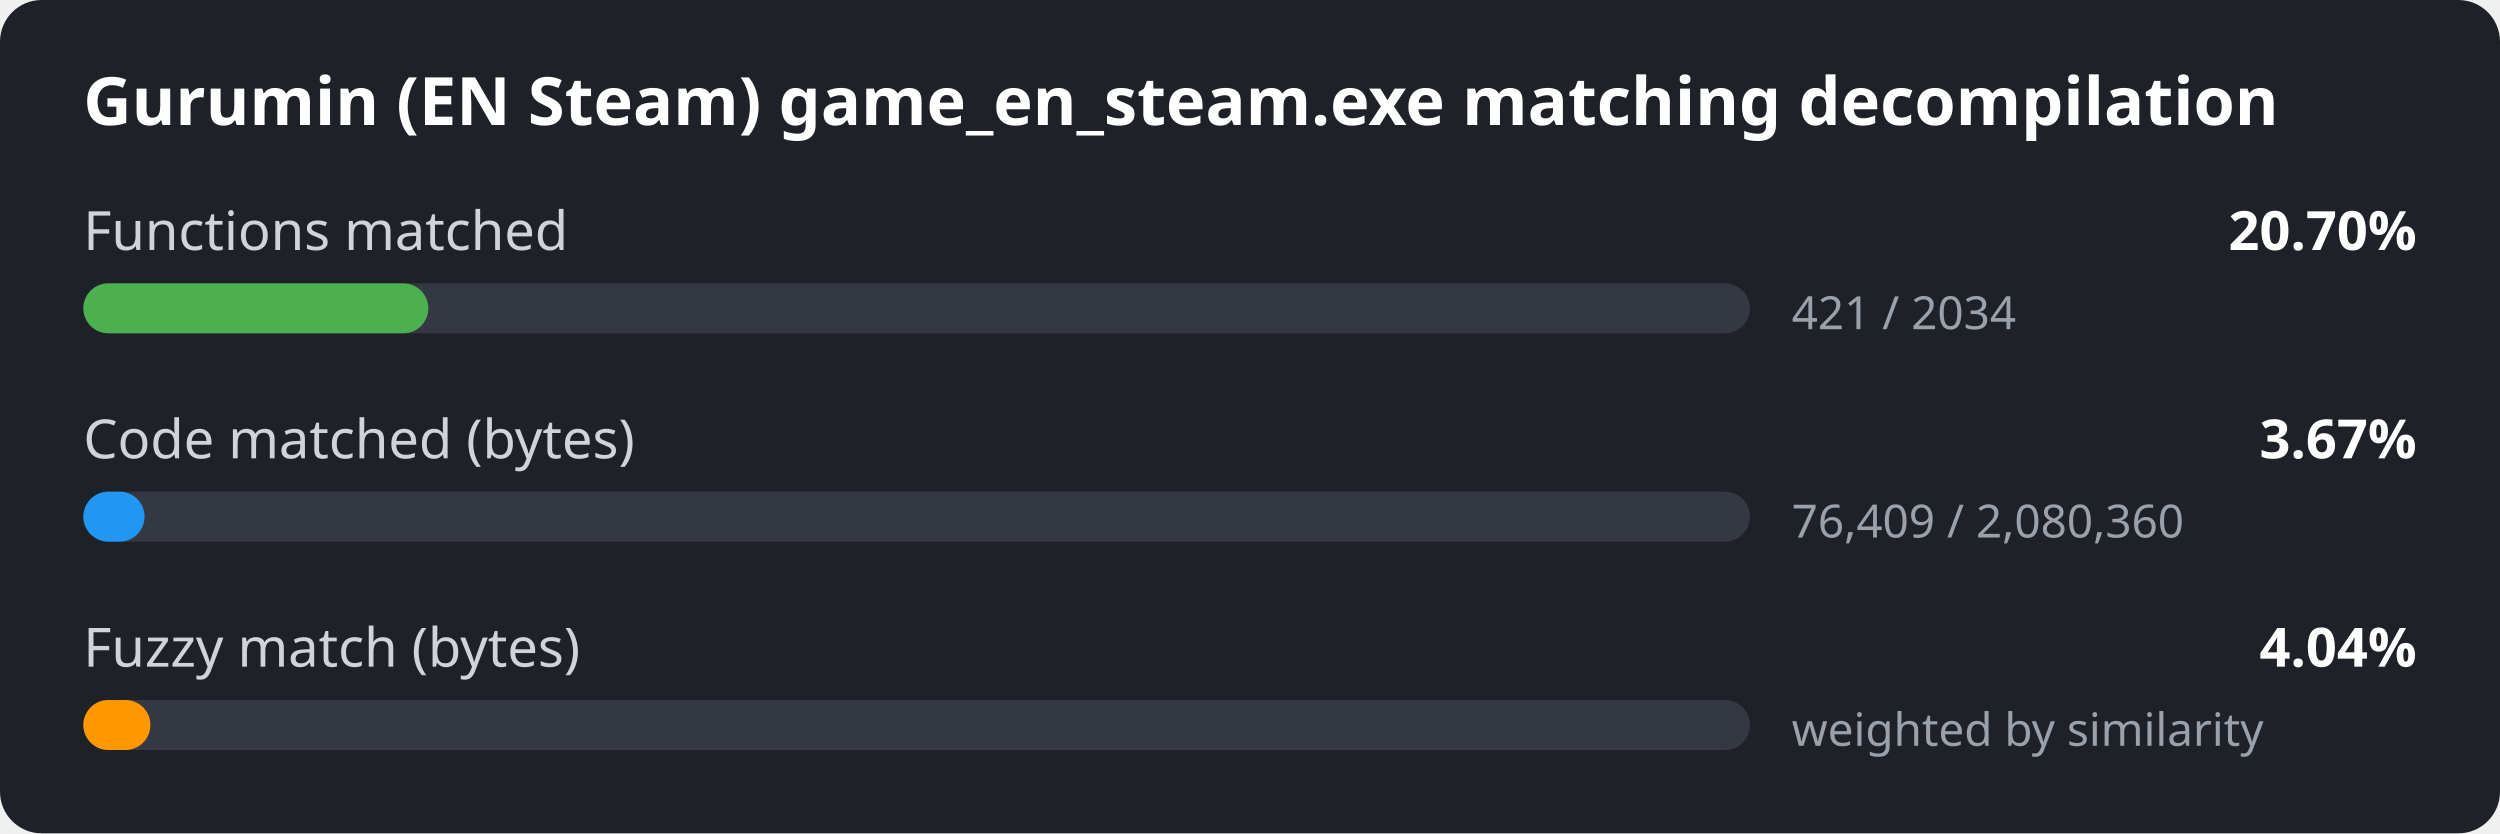
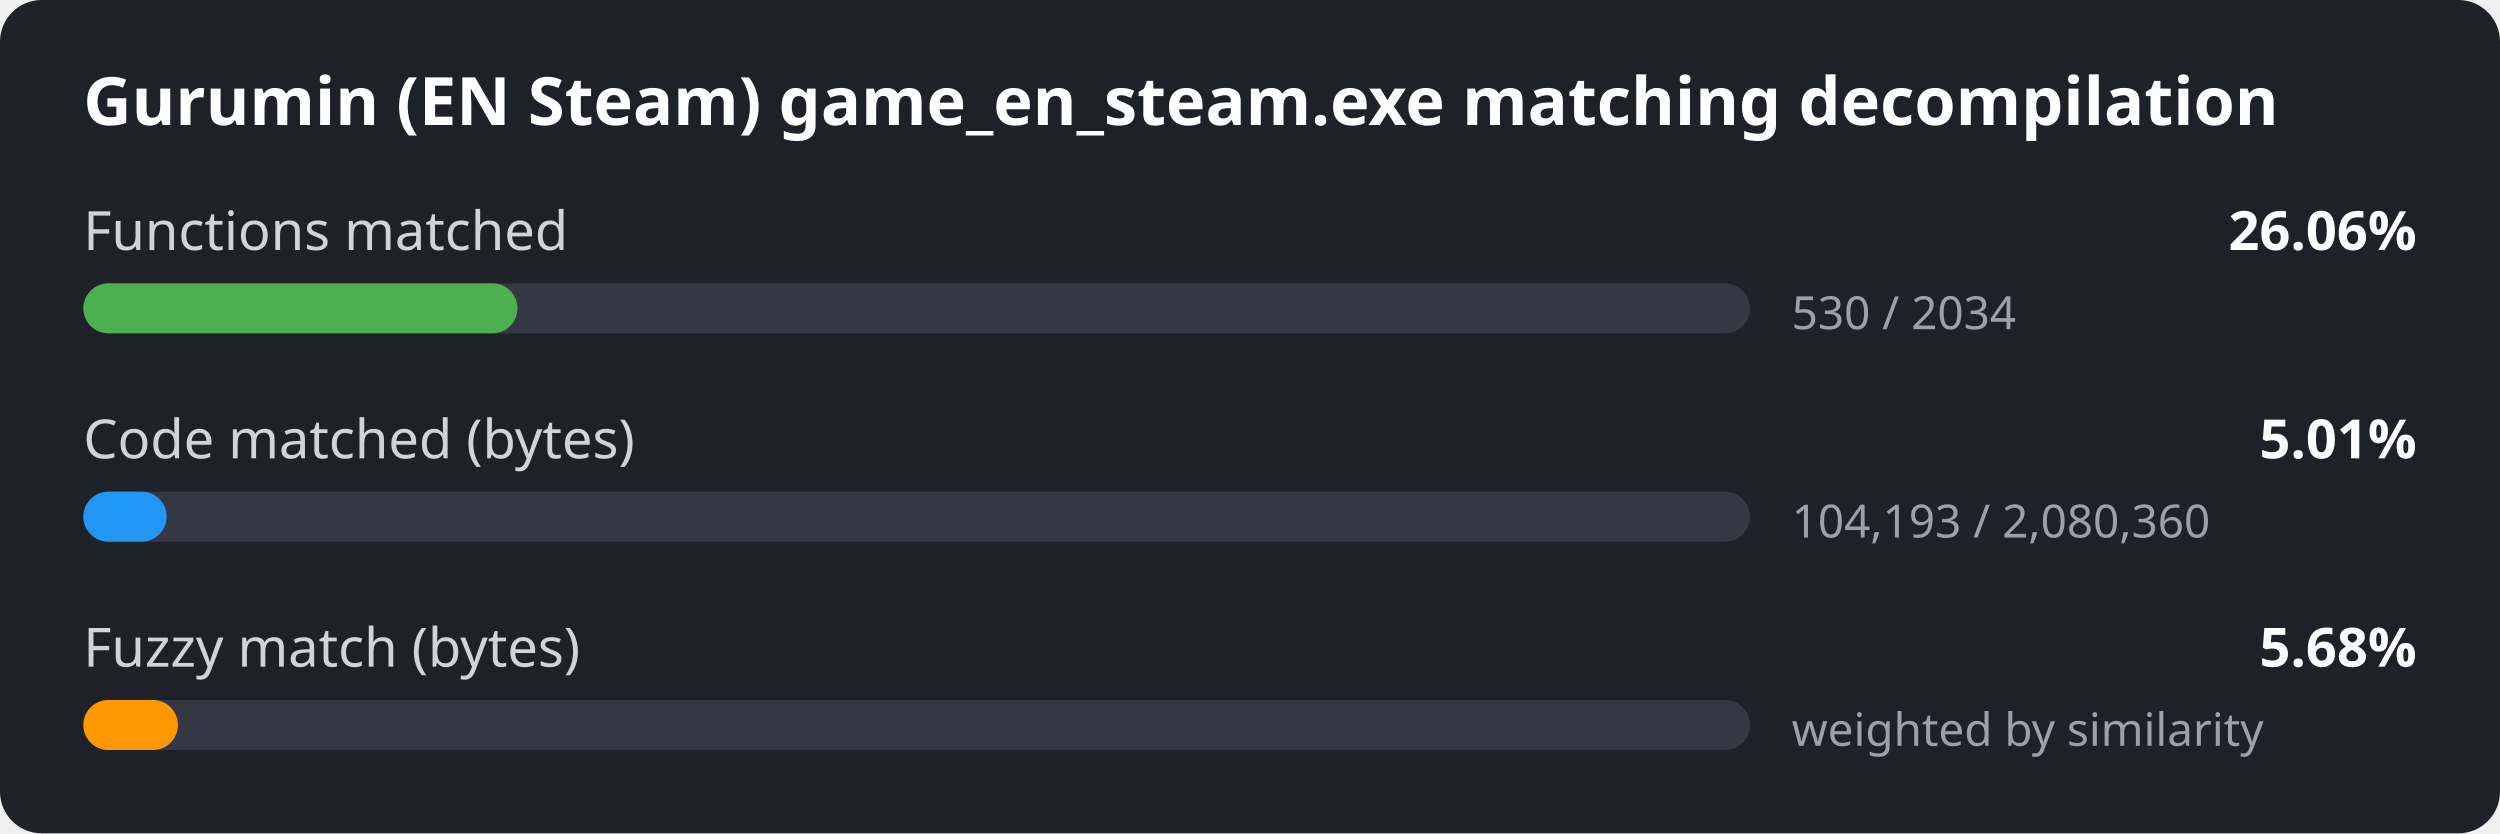
<svg xmlns="http://www.w3.org/2000/svg" width="600" height="200" viewBox="0 0 600 200">
  <style>
.bg { fill: #1e2127; }
.title { font: 600 16px sans-serif; fill: #ffffff; }
.label { font: 13px sans-serif; fill: #d0d4da; }
.value { font: 600 13px sans-serif; fill: #ffffff; }
.detail { font: 11px sans-serif; fill: #9aa1ab; }
.track { fill: #333842; }
</style>
  <rect width="600" height="200" rx="10" class="bg" />
  <text x="20" y="30" class="title">Gurumin (EN Steam) game_en_steam.exe matching decompilation</text>
  <text x="20" y="60" class="label">Functions matched</text>
-   <text x="580" y="60" class="value" text-anchor="end">20.70%</text>
+   <text x="580" y="60" class="value" text-anchor="end">26.06%</text>
  <rect x="20" y="68" width="400" height="12" rx="6" class="track" />
-   <rect x="20" y="68" width="82.8" height="12" rx="6" fill="#4caf50" />
-   <text x="430" y="79" class="detail">421 / 2034</text>
+   <rect x="20" y="68" width="104.2" height="12" rx="6" fill="#4caf50" />
+   <text x="430" y="79" class="detail">530 / 2034</text>
  <text x="20" y="110" class="label">Code matched (bytes)</text>
-   <text x="580" y="110" class="value" text-anchor="end">3.67%</text>
+   <text x="580" y="110" class="value" text-anchor="end">5.01%</text>
  <rect x="20" y="118" width="400" height="12" rx="6" class="track" />
-   <rect x="20" y="118" width="14.7" height="12" rx="6" fill="#2196f3" />
-   <text x="430" y="129" class="detail">76,409 / 2,080,360</text>
+   <rect x="20" y="118" width="20.0" height="12" rx="6" fill="#2196f3" />
+   <text x="430" y="129" class="detail">104,193 / 2,080,360</text>
  <text x="20" y="160" class="label">Fuzzy match (bytes)</text>
-   <text x="580" y="160" class="value" text-anchor="end">4.04%</text>
+   <text x="580" y="160" class="value" text-anchor="end">5.68%</text>
  <rect x="20" y="168" width="400" height="12" rx="6" class="track" />
-   <rect x="20" y="168" width="16.1" height="12" rx="6" fill="#ff9800" />
+   <rect x="20" y="168" width="22.7" height="12" rx="6" fill="#ff9800" />
  <text x="430" y="179" class="detail">weighted by similarity</text>
</svg>
